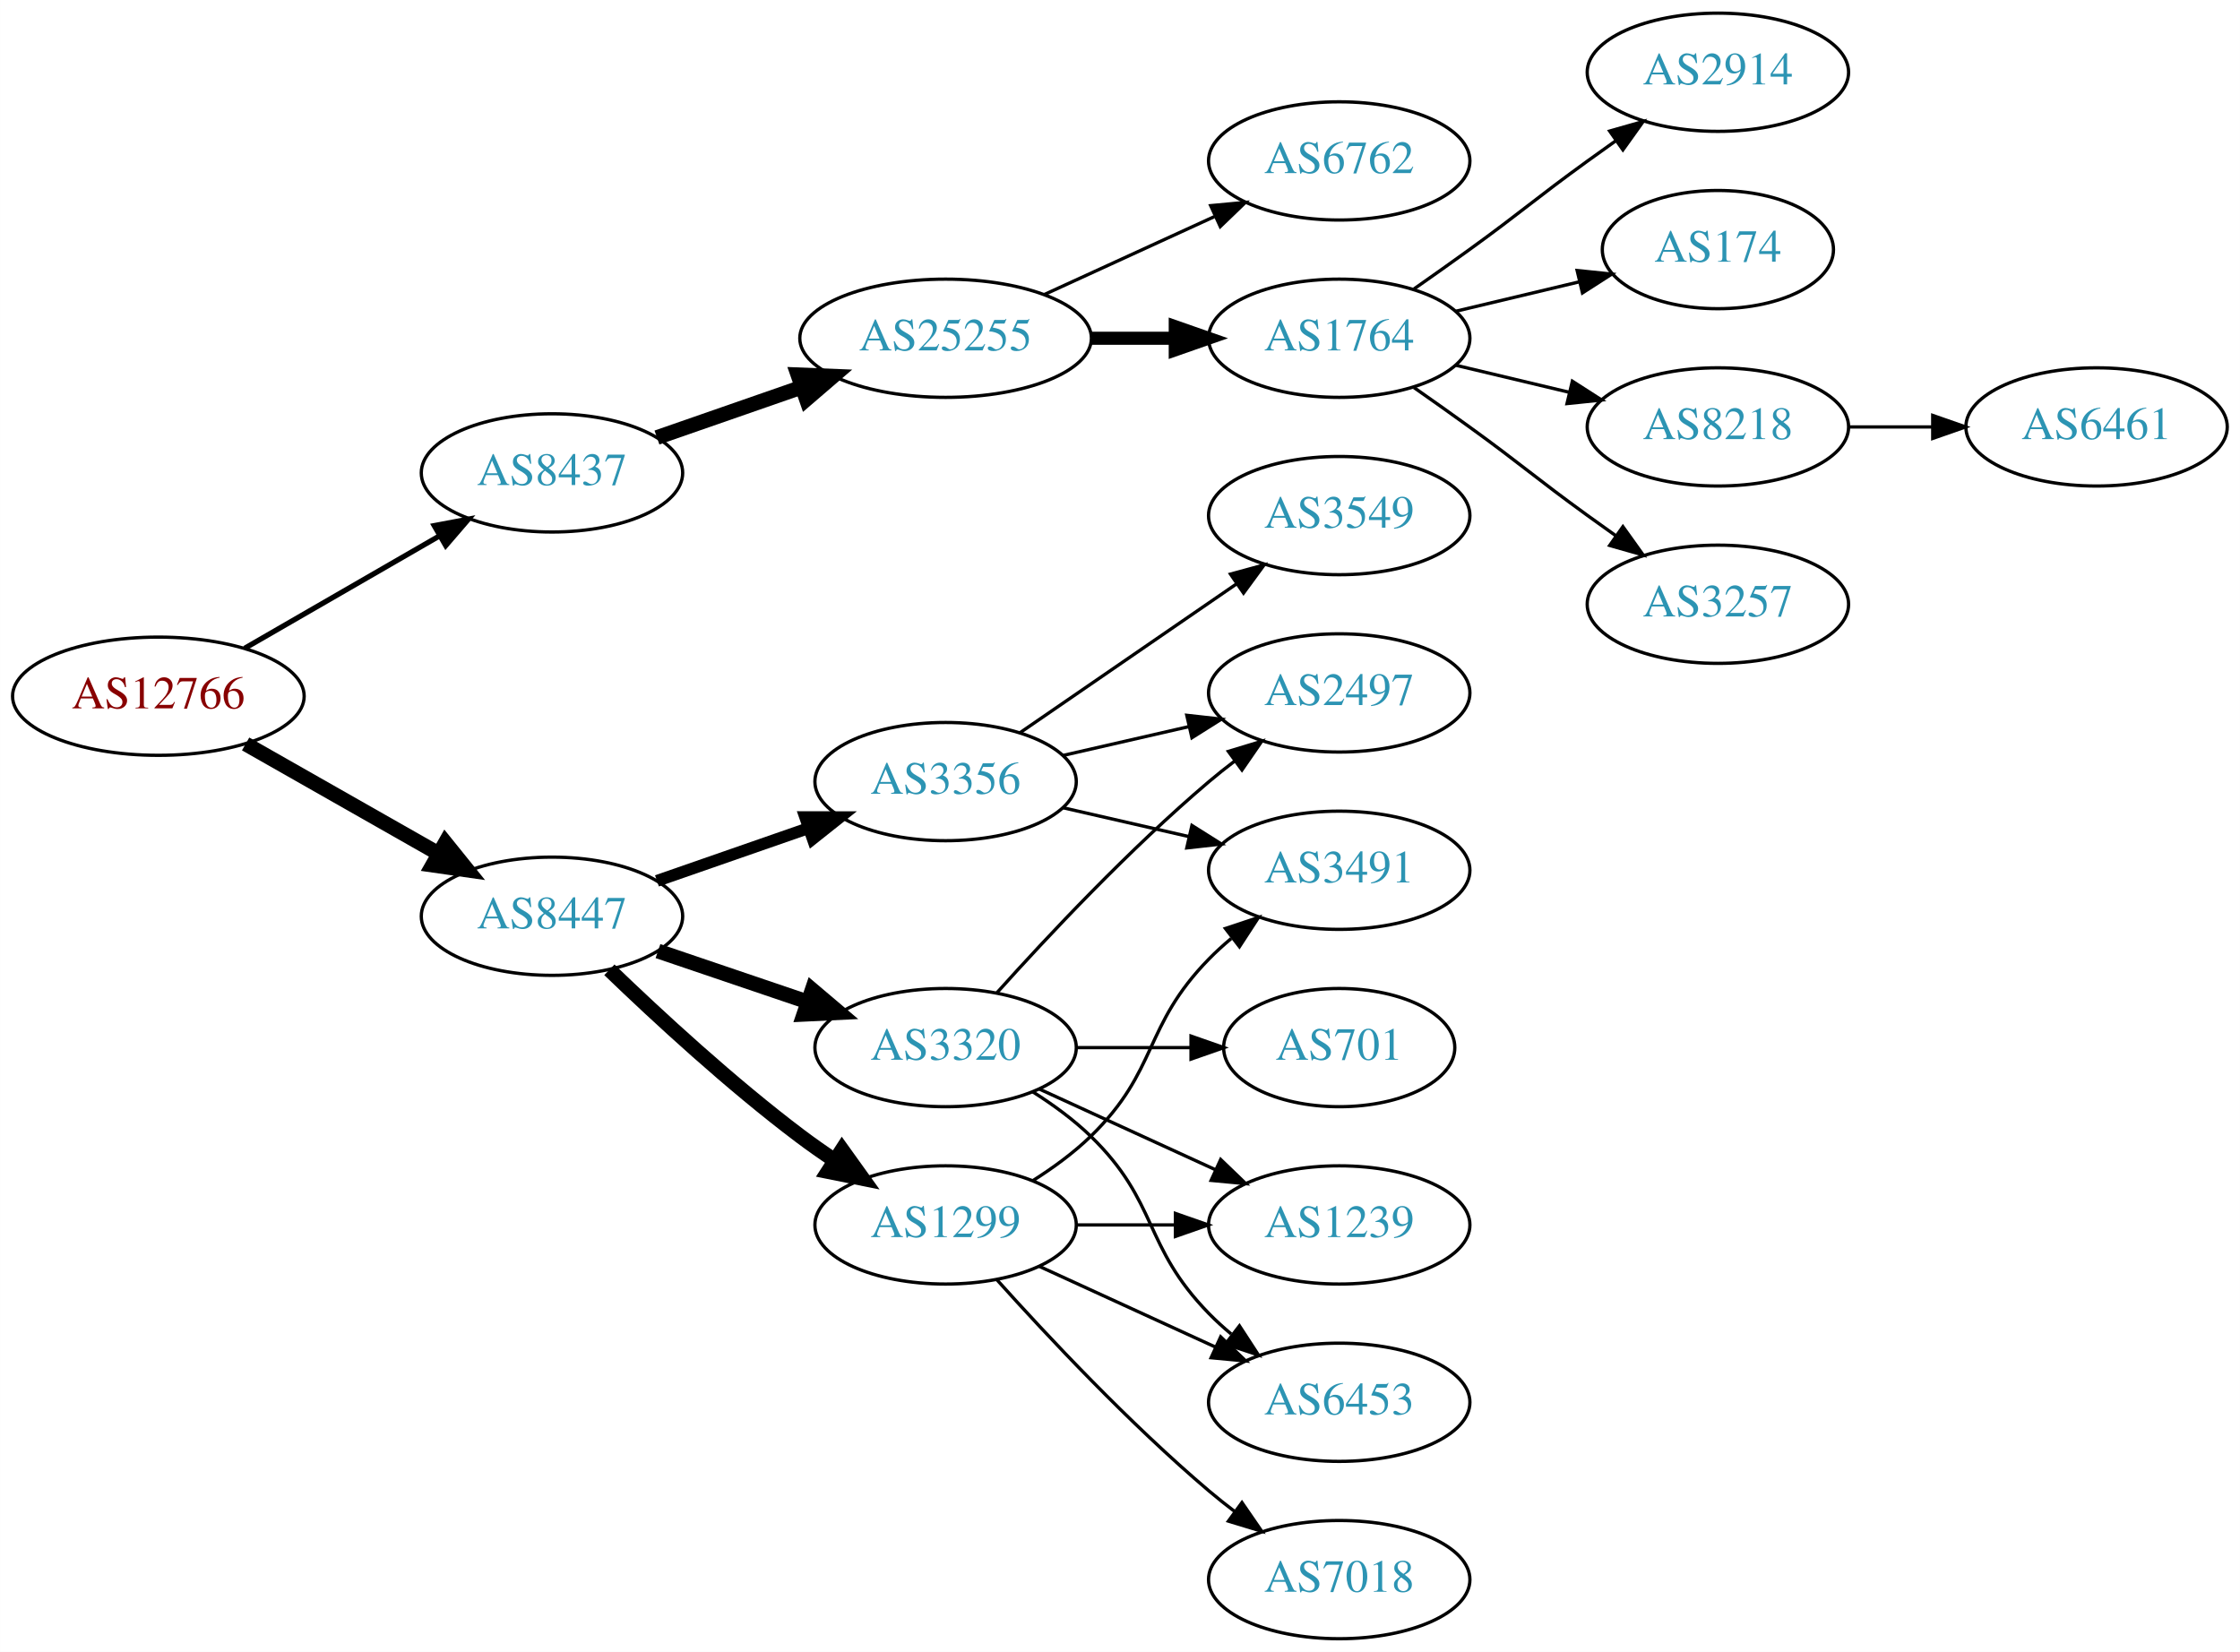
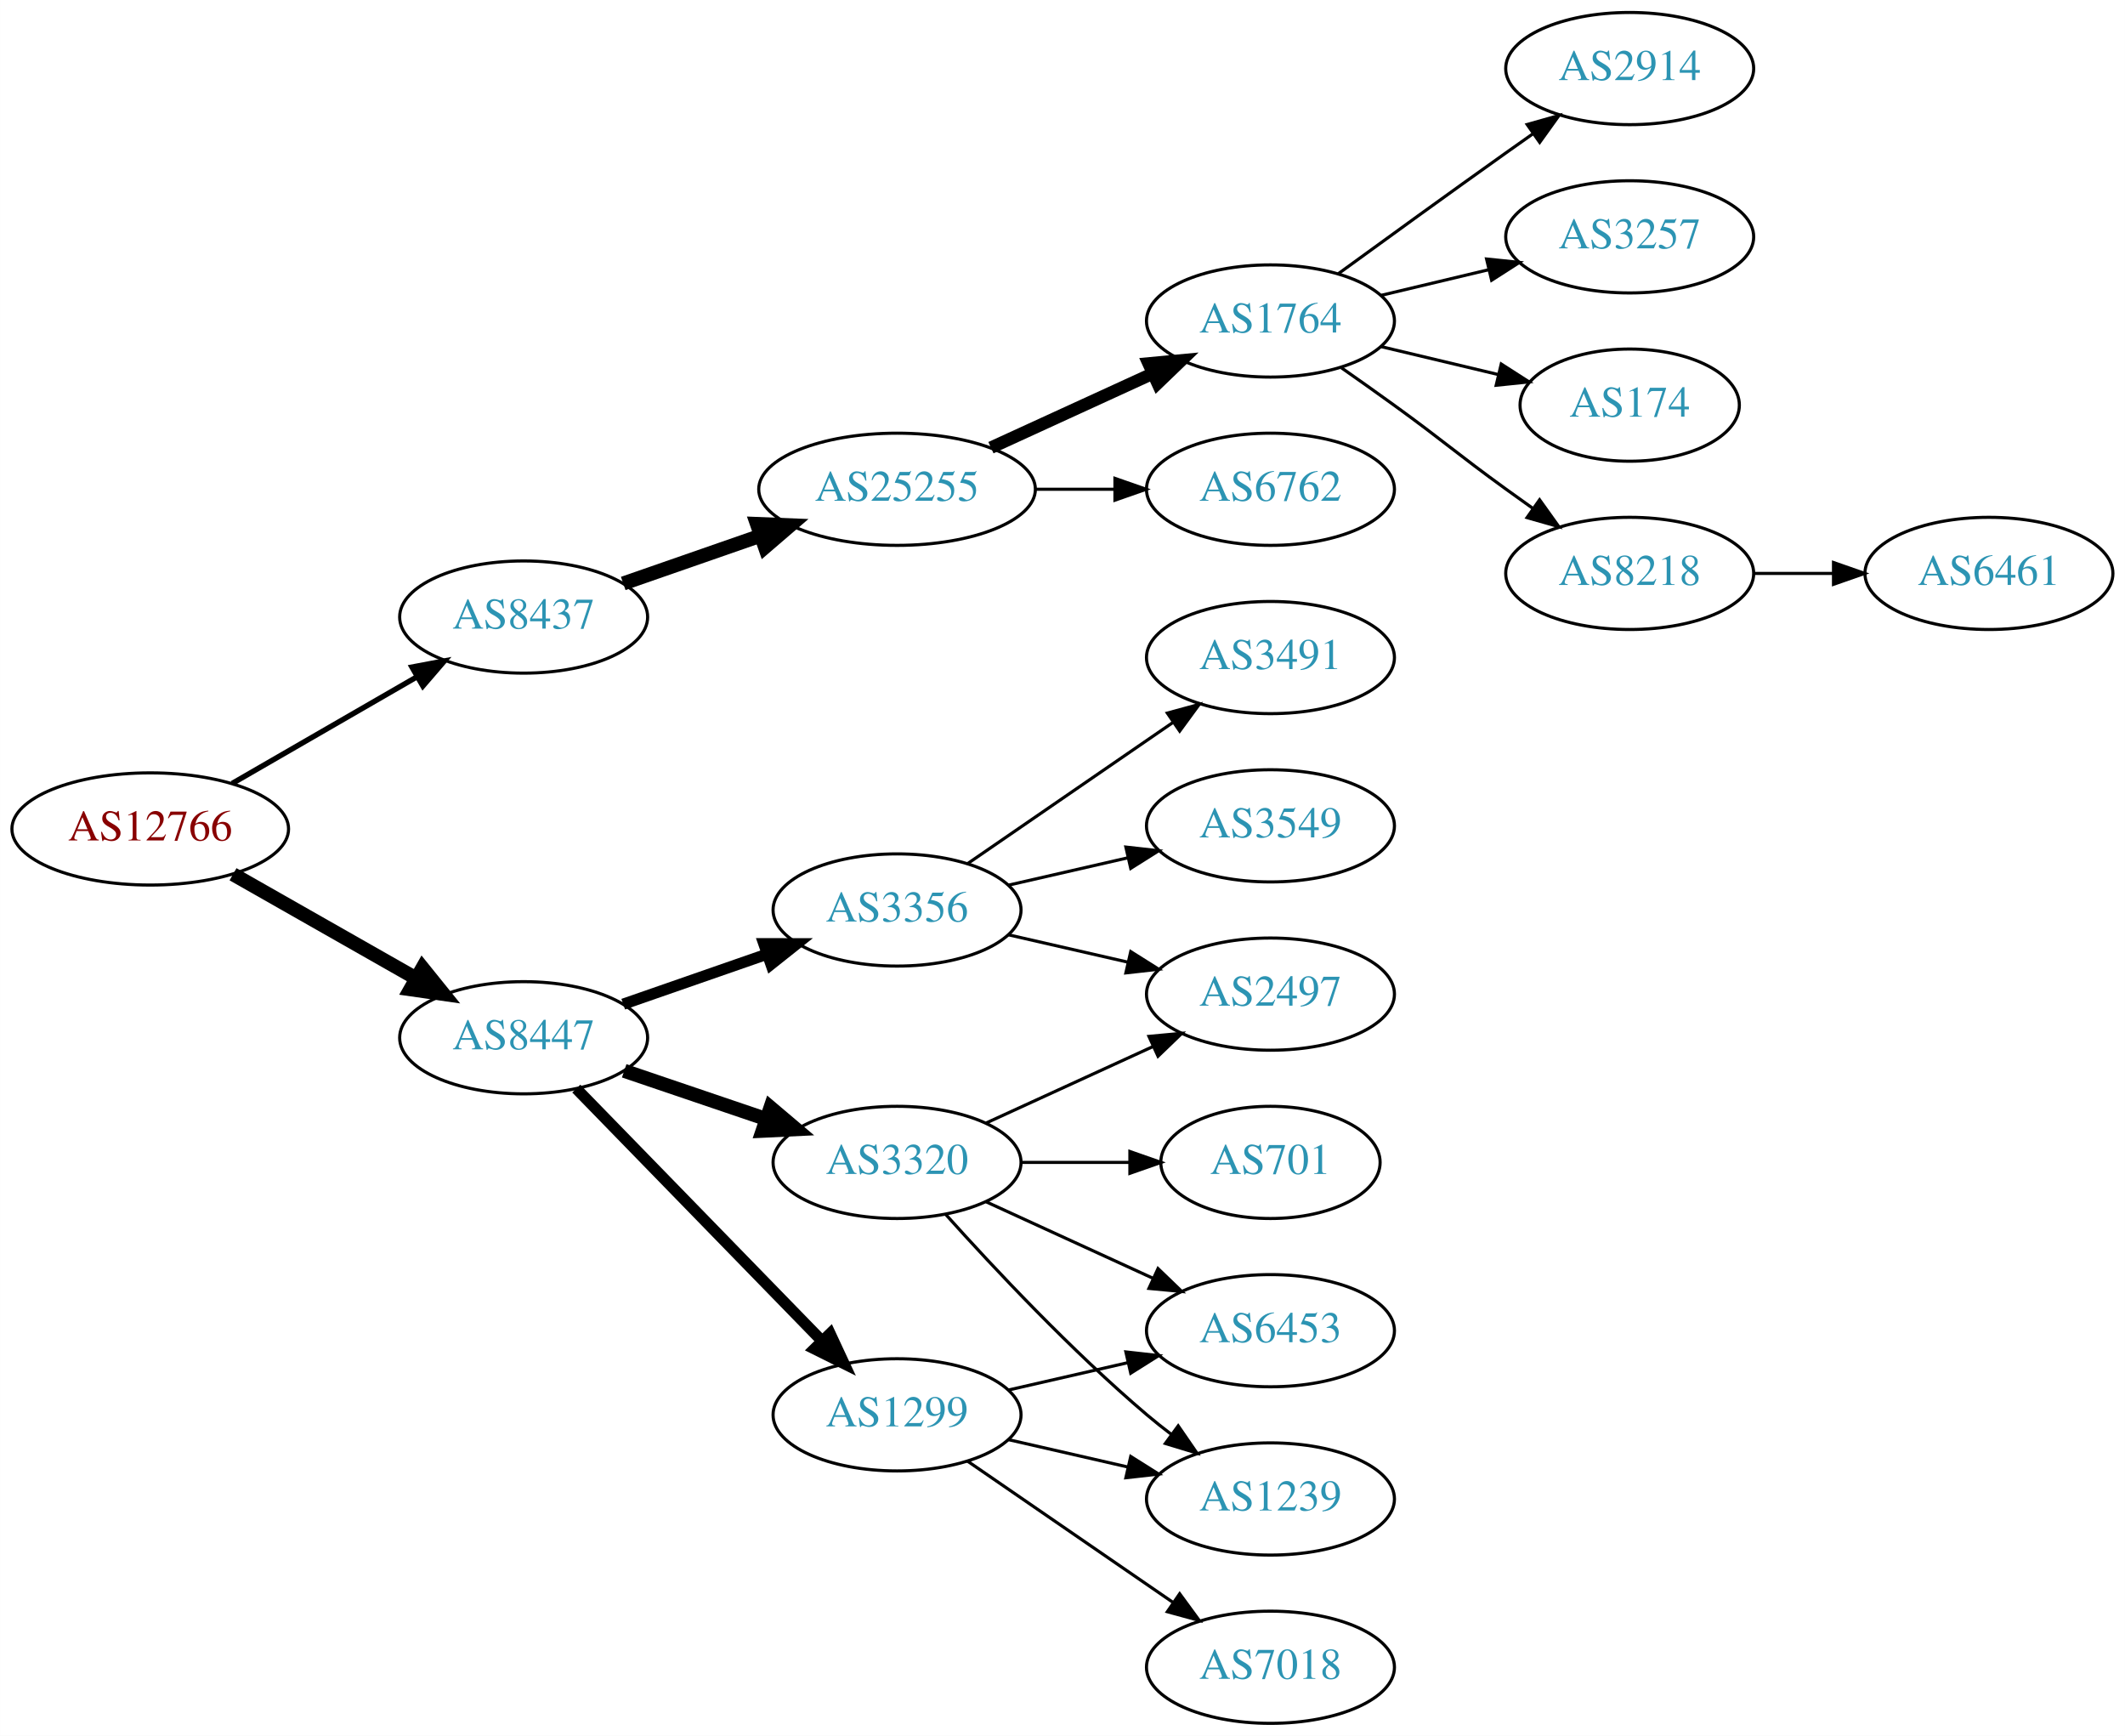
- <svg xmlns="http://www.w3.org/2000/svg" xmlns:xlink="http://www.w3.org/1999/xlink" width="682pt" height="503pt" viewBox="0.00 0.00 681.96 503.00">
-   <g id="graph0" class="graph" transform="scale(1 1) rotate(0) translate(4 499)">
-     <polygon fill="white" stroke="none" points="-4,4 -4,-499 677.956,-499 677.956,4 -4,4" />
+ <svg xmlns="http://www.w3.org/2000/svg" xmlns:xlink="http://www.w3.org/1999/xlink" width="682pt" height="557pt" viewBox="0.00 0.00 681.96 557.00">
+   <g id="graph0" class="graph" transform="scale(1 1) rotate(0) translate(4 553)">
+     <polygon fill="white" stroke="none" points="-4,4 -4,-553 677.956,-553 677.956,4 -4,4" />
    <g id="node1" class="node">
      <g id="a_node1">
        <a xlink:href="/asn/12766" xlink:title="AS12766 ~ UNSPECIFIED [AT]">
          <ellipse fill="#ffffff" stroke="black" cx="44.196" cy="-287" rx="44.393" ry="18" />
          <text text-anchor="middle" x="44.196" y="-283.3" font-family="Times,serif" font-size="14.00" fill="#880000">AS12766</text>
        </a>
      </g>
    </g>
    <g id="node2" class="node">
      <g id="a_node2">
        <a xlink:href="/asn/8437" xlink:title="AS8437 ~ Hutchison Drei Austria GmbH [AT]">
          <ellipse fill="#ffffff" stroke="black" cx="164.039" cy="-355" rx="39.794" ry="18" />
          <text text-anchor="middle" x="164.039" y="-351.3" font-family="Times,serif" font-size="14.00" fill="#2c94b3">AS8437</text>
        </a>
      </g>
    </g>
    <g id="edge1" class="edge">
-       <path fill="none" stroke="black" stroke-width="1.607" d="M70.476,-301.588C87.796,-311.582 110.947,-324.941 129.763,-335.799" />
-       <polygon fill="black" stroke="black" stroke-width="1.607" points="128.196,-338.935 138.607,-340.902 131.695,-332.872 128.196,-338.935" />
+       <path fill="none" stroke="black" stroke-width="1.731" d="M70.476,-301.588C87.796,-311.582 110.947,-324.941 129.763,-335.799" />
+       <polygon fill="black" stroke="black" stroke-width="1.731" points="128.196,-338.935 138.607,-340.902 131.695,-332.872 128.196,-338.935" />
    </g>
    <g id="node3" class="node">
      <g id="a_node3">
        <a xlink:href="/asn/8447" xlink:title="AS8447 ~ A1 Telekom Austria AG [AT]">
          <ellipse fill="#ffffff" stroke="black" cx="164.039" cy="-220" rx="39.794" ry="18" />
          <text text-anchor="middle" x="164.039" y="-216.3" font-family="Times,serif" font-size="14.00" fill="#2c94b3">AS8447</text>
        </a>
      </g>
    </g>
    <g id="edge2" class="edge">
      <path fill="none" stroke="black" stroke-width="4.5" d="M70.766,-272.462C87.985,-262.672 110.871,-249.66 129.542,-239.045" />
      <polygon fill="black" stroke="black" stroke-width="4.5" points="131.579,-242.416 138.326,-234.05 127.687,-235.57 131.579,-242.416" />
    </g>
    <g id="node4" class="node">
      <g id="a_node4">
        <a xlink:href="/asn/25255" xlink:title="AS25255 ~ ==&gt; TELE2 AUSTRIA &lt;== [AT]">
          <ellipse fill="#ffffff" stroke="black" cx="283.881" cy="-396" rx="44.393" ry="18" />
          <text text-anchor="middle" x="283.881" y="-392.3" font-family="Times,serif" font-size="14.00" fill="#2c94b3">AS25255</text>
        </a>
      </g>
    </g>
    <g id="edge3" class="edge">
      <path fill="none" stroke="black" stroke-width="4.5" d="M196,-365.772C209.409,-370.437 225.332,-375.977 239.861,-381.032" />
      <polygon fill="black" stroke="black" stroke-width="4.5" points="238.91,-384.87 249.649,-384.438 241.498,-377.433 238.91,-384.87" />
    </g>
    <g id="node12" class="node">
      <g id="a_node12">
        <a xlink:href="/asn/3356" xlink:title="AS3356 ~ Level 3 Parent, LLC [US]">
          <ellipse fill="#ffffff" stroke="black" cx="283.881" cy="-261" rx="39.794" ry="18" />
          <text text-anchor="middle" x="283.881" y="-257.3" font-family="Times,serif" font-size="14.00" fill="#2c94b3">AS3356</text>
        </a>
      </g>
    </g>
    <g id="edge11" class="edge">
      <path fill="none" stroke="black" stroke-width="3.6" d="M196,-230.772C210.097,-235.677 226.973,-241.548 242.087,-246.807" />
      <polygon fill="black" stroke="black" stroke-width="3.6" points="241.122,-250.177 251.717,-250.157 243.423,-243.566 241.122,-250.177" />
    </g>
    <g id="node13" class="node">
      <g id="a_node13">
        <a xlink:href="/asn/1299" xlink:title="AS1299 ~ Telia Carrier [EU]">
-           <ellipse fill="#ffffff" stroke="black" cx="283.881" cy="-126" rx="39.794" ry="18" />
-           <text text-anchor="middle" x="283.881" y="-122.3" font-family="Times,serif" font-size="14.00" fill="#2c94b3">AS1299</text>
+           <ellipse fill="#ffffff" stroke="black" cx="283.881" cy="-99" rx="39.794" ry="18" />
+           <text text-anchor="middle" x="283.881" y="-95.3" font-family="Times,serif" font-size="14.00" fill="#2c94b3">AS1299</text>
        </a>
      </g>
    </g>
    <g id="edge12" class="edge">
-       <path fill="none" stroke="black" stroke-width="4.5" d="M181.516,-203.691C196.184,-189.551 218.534,-168.914 239.685,-153 243.024,-150.488 246.602,-147.983 250.217,-145.568" />
-       <polygon fill="black" stroke="black" stroke-width="4.5" points="252.361,-148.871 258.624,-140.138 248.088,-142.256 252.361,-148.871" />
+       <path fill="none" stroke="black" stroke-width="3.6" d="M180.931,-203.681C201.226,-182.843 236.496,-146.628 259.765,-122.736" />
+       <polygon fill="black" stroke="black" stroke-width="3.6" points="262.394,-125.052 266.864,-115.446 257.379,-120.168 262.394,-125.052" />
    </g>
    <g id="node14" class="node">
      <g id="a_node14">
        <a xlink:href="/asn/3320" xlink:title="AS3320 ~ DTAG [DE]">
          <ellipse fill="#ffffff" stroke="black" cx="283.881" cy="-180" rx="39.794" ry="18" />
          <text text-anchor="middle" x="283.881" y="-176.3" font-family="Times,serif" font-size="14.00" fill="#2c94b3">AS3320</text>
        </a>
      </g>
    </g>
    <g id="edge13" class="edge">
      <path fill="none" stroke="black" stroke-width="4.5" d="M196.309,-209.386C210.292,-204.639 226.963,-198.981 241.925,-193.902" />
      <polygon fill="black" stroke="black" stroke-width="4.5" points="243.261,-197.607 251.465,-190.664 240.73,-190.15 243.261,-197.607" />
    </g>
    <g id="node5" class="node">
      <g id="a_node5">
-         <a xlink:href="/asn/6762" xlink:title="AS6762 ~ TELECOM ITALIA SPARKLE S.p.A. [IT]">
+         <a xlink:href="/asn/1764" xlink:title="AS1764 ~ NEXTLAYER-AS [AT]">
          <ellipse fill="#ffffff" stroke="black" cx="403.724" cy="-450" rx="39.794" ry="18" />
-           <text text-anchor="middle" x="403.724" y="-446.3" font-family="Times,serif" font-size="14.00" fill="#2c94b3">AS6762</text>
+           <text text-anchor="middle" x="403.724" y="-446.3" font-family="Times,serif" font-size="14.00" fill="#2c94b3">AS1764</text>
        </a>
      </g>
    </g>
    <g id="edge4" class="edge">
-       <path fill="none" stroke="black" d="M314.011,-409.348C329.622,-416.502 349.02,-425.391 365.692,-433.03" />
-       <polygon fill="black" stroke="black" points="364.595,-436.378 375.144,-437.362 367.511,-430.014 364.595,-436.378" />
+       <path fill="none" stroke="black" stroke-width="4" d="M314.011,-409.348C329.622,-416.502 349.02,-425.391 365.692,-433.03" />
+       <polygon fill="black" stroke="black" stroke-width="4" points="364.595,-436.378 375.144,-437.362 367.511,-430.014 364.595,-436.378" />
    </g>
    <g id="node6" class="node">
      <g id="a_node6">
-         <a xlink:href="/asn/1764" xlink:title="AS1764 ~ NEXTLAYER-AS [AT]">
+         <a xlink:href="/asn/6762" xlink:title="AS6762 ~ TELECOM ITALIA SPARKLE S.p.A. [IT]">
          <ellipse fill="#ffffff" stroke="black" cx="403.724" cy="-396" rx="39.794" ry="18" />
-           <text text-anchor="middle" x="403.724" y="-392.3" font-family="Times,serif" font-size="14.00" fill="#2c94b3">AS1764</text>
+           <text text-anchor="middle" x="403.724" y="-392.3" font-family="Times,serif" font-size="14.00" fill="#2c94b3">AS6762</text>
        </a>
      </g>
    </g>
    <g id="edge5" class="edge">
-       <path fill="none" stroke="black" stroke-width="4" d="M328.092,-396C336.405,-396 345.168,-396 353.65,-396" />
-       <polygon fill="black" stroke="black" stroke-width="4" points="353.809,-399.5 363.809,-396 353.809,-392.5 353.809,-399.5" />
+       <path fill="none" stroke="black" d="M328.092,-396C336.405,-396 345.168,-396 353.65,-396" />
+       <polygon fill="black" stroke="black" points="353.809,-399.5 363.809,-396 353.809,-392.5 353.809,-399.5" />
    </g>
    <g id="node7" class="node">
      <g id="a_node7">
        <a xlink:href="/asn/2914" xlink:title="AS2914 ~ NTT America, Inc. [US]">
-           <ellipse fill="#ffffff" stroke="black" cx="519.017" cy="-477" rx="39.794" ry="18" />
-           <text text-anchor="middle" x="519.017" y="-473.3" font-family="Times,serif" font-size="14.00" fill="#2c94b3">AS2914</text>
+           <ellipse fill="#ffffff" stroke="black" cx="519.017" cy="-531" rx="39.794" ry="18" />
+           <text text-anchor="middle" x="519.017" y="-527.3" font-family="Times,serif" font-size="14.00" fill="#2c94b3">AS2914</text>
        </a>
      </g>
    </g>
    <g id="edge6" class="edge">
-       <path fill="none" stroke="black" d="M426.481,-411.009C432.015,-414.879 437.934,-419.064 443.37,-423 459.57,-434.729 463.17,-438.271 479.37,-450 482.173,-452.029 485.105,-454.125 488.045,-456.21" />
-       <polygon fill="black" stroke="black" points="486.068,-459.097 496.26,-461.991 490.096,-453.373 486.068,-459.097" />
+       <path fill="none" stroke="black" d="M425.572,-465.222C440.506,-476.091 461.12,-491.025 479.37,-504 482.191,-506.005 485.134,-508.085 488.082,-510.159" />
+       <polygon fill="black" stroke="black" points="486.109,-513.05 496.306,-515.926 490.128,-507.319 486.109,-513.05" />
    </g>
    <g id="node8" class="node">
      <g id="a_node8">
+         <a xlink:href="/asn/3257" xlink:title="AS3257 ~ GTT [DE]">
+           <ellipse fill="#ffffff" stroke="black" cx="519.017" cy="-477" rx="39.794" ry="18" />
+           <text text-anchor="middle" x="519.017" y="-473.3" font-family="Times,serif" font-size="14.00" fill="#2c94b3">AS3257</text>
+         </a>
+       </g>
+     </g>
+     <g id="edge7" class="edge">
+       <path fill="none" stroke="black" d="M439.331,-458.248C450.202,-460.838 462.357,-463.735 473.799,-466.462" />
+       <polygon fill="black" stroke="black" points="473.082,-469.889 483.621,-468.803 474.705,-463.08 473.082,-469.889" />
+     </g>
+     <g id="node9" class="node">
+       <g id="a_node9">
        <a xlink:href="/asn/174" xlink:title="AS174 ~ Cogent Communications [US]">
          <ellipse fill="#ffffff" stroke="black" cx="519.017" cy="-423" rx="35.194" ry="18" />
          <text text-anchor="middle" x="519.017" y="-419.3" font-family="Times,serif" font-size="14.00" fill="#2c94b3">AS174</text>
        </a>
      </g>
    </g>
-     <g id="edge7" class="edge">
-       <path fill="none" stroke="black" d="M439.331,-404.248C451.125,-407.058 464.43,-410.229 476.698,-413.153" />
-       <polygon fill="black" stroke="black" points="476.164,-416.624 486.703,-415.537 477.787,-409.814 476.164,-416.624" />
-     </g>
-     <g id="node9" class="node">
-       <g id="a_node9">
+     <g id="edge8" class="edge">
+       <path fill="none" stroke="black" d="M439.331,-441.752C451.125,-438.942 464.43,-435.771 476.698,-432.847" />
+       <polygon fill="black" stroke="black" points="477.787,-436.186 486.703,-430.463 476.164,-429.376 477.787,-436.186" />
+     </g>
+     <g id="node10" class="node">
+       <g id="a_node10">
        <a xlink:href="/asn/8218" xlink:title="AS8218 ~ legacy Neotelecoms [FR]">
          <ellipse fill="#ffffff" stroke="black" cx="519.017" cy="-369" rx="39.794" ry="18" />
          <text text-anchor="middle" x="519.017" y="-365.3" font-family="Times,serif" font-size="14.00" fill="#2c94b3">AS8218</text>
        </a>
      </g>
    </g>
-     <g id="edge8" class="edge">
-       <path fill="none" stroke="black" d="M439.331,-387.752C450.202,-385.162 462.357,-382.265 473.799,-379.538" />
-       <polygon fill="black" stroke="black" points="474.705,-382.92 483.621,-377.197 473.082,-376.111 474.705,-382.92" />
-     </g>
-     <g id="node10" class="node">
-       <g id="a_node10">
-         <a xlink:href="/asn/3257" xlink:title="AS3257 ~ GTT [DE]">
-           <ellipse fill="#ffffff" stroke="black" cx="519.017" cy="-315" rx="39.794" ry="18" />
-           <text text-anchor="middle" x="519.017" y="-311.3" font-family="Times,serif" font-size="14.00" fill="#2c94b3">AS3257</text>
-         </a>
-       </g>
-     </g>
    <g id="edge9" class="edge">
-       <path fill="none" stroke="black" d="M426.481,-380.991C432.015,-377.121 437.934,-372.936 443.37,-369 459.57,-357.271 463.17,-353.729 479.37,-342 482.173,-339.971 485.105,-337.875 488.045,-335.79" />
-       <polygon fill="black" stroke="black" points="490.096,-338.627 496.26,-330.009 486.068,-332.903 490.096,-338.627" />
+       <path fill="none" stroke="black" d="M426.481,-434.991C432.015,-431.121 437.934,-426.936 443.37,-423 459.57,-411.271 463.17,-407.729 479.37,-396 482.173,-393.971 485.105,-391.875 488.045,-389.79" />
+       <polygon fill="black" stroke="black" points="490.096,-392.627 496.26,-384.009 486.068,-386.903 490.096,-392.627" />
    </g>
    <g id="node11" class="node">
      <g id="a_node11">
        <a xlink:href="/asn/6461" xlink:title="AS6461 ~ Zayo Bandwidth [US]">
          <ellipse fill="#ffffff" stroke="black" cx="634.31" cy="-369" rx="39.794" ry="18" />
          <text text-anchor="middle" x="634.31" y="-365.3" font-family="Times,serif" font-size="14.00" fill="#2c94b3">AS6461</text>
        </a>
      </g>
    </g>
    <g id="edge10" class="edge">
      <path fill="none" stroke="black" d="M558.689,-369C566.892,-369 575.656,-369 584.188,-369" />
      <polygon fill="black" stroke="black" points="584.427,-372.5 594.427,-369 584.427,-365.5 584.427,-372.5" />
    </g>
+     <g id="node18" class="node">
+       <g id="a_node18">
+         <a xlink:href="/asn/3491" xlink:title="AS3491 ~ PCCW Global, Inc. [US]">
+           <ellipse fill="#ffffff" stroke="black" cx="403.724" cy="-342" rx="39.794" ry="18" />
+           <text text-anchor="middle" x="403.724" y="-338.3" font-family="Times,serif" font-size="14.00" fill="#2c94b3">AS3491</text>
+         </a>
+       </g>
+     </g>
+     <g id="edge17" class="edge">
+       <path fill="none" stroke="black" d="M306.495,-275.857C324.984,-288.565 351.798,-306.995 372.427,-321.175" />
+       <polygon fill="black" stroke="black" points="370.624,-324.183 380.848,-326.963 374.589,-318.414 370.624,-324.183" />
+     </g>
+     <g id="node19" class="node">
+       <g id="a_node19">
+         <a xlink:href="/asn/3549" xlink:title="AS3549 ~ Level 3 Parent, LLC [US]">
+           <ellipse fill="#ffffff" stroke="black" cx="403.724" cy="-288" rx="39.794" ry="18" />
+           <text text-anchor="middle" x="403.724" y="-284.3" font-family="Times,serif" font-size="14.00" fill="#2c94b3">AS3549</text>
+         </a>
+       </g>
+     </g>
+     <g id="edge18" class="edge">
+       <path fill="none" stroke="black" d="M319.6,-268.955C331.6,-271.704 345.221,-274.825 357.914,-277.733" />
+       <polygon fill="black" stroke="black" points="357.316,-281.187 367.845,-280.009 358.88,-274.364 357.316,-281.187" />
+     </g>
+     <g id="node20" class="node">
+       <g id="a_node20">
+         <a xlink:href="/asn/2497" xlink:title="AS2497 ~ Internet Initiative Japan Inc. [JP]">
+           <ellipse fill="#ffffff" stroke="black" cx="403.724" cy="-234" rx="39.794" ry="18" />
+           <text text-anchor="middle" x="403.724" y="-230.3" font-family="Times,serif" font-size="14.00" fill="#2c94b3">AS2497</text>
+         </a>
+       </g>
+     </g>
+     <g id="edge19" class="edge">
+       <path fill="none" stroke="black" d="M319.6,-253.045C331.6,-250.296 345.221,-247.175 357.914,-244.267" />
+       <polygon fill="black" stroke="black" points="358.88,-247.636 367.845,-241.991 357.316,-240.813 358.88,-247.636" />
+     </g>
    <g id="node15" class="node">
      <g id="a_node15">
-         <a xlink:href="/asn/3491" xlink:title="AS3491 ~ PCCW Global, Inc. [US]">
-           <ellipse fill="#ffffff" stroke="black" cx="403.724" cy="-234" rx="39.794" ry="18" />
-           <text text-anchor="middle" x="403.724" y="-230.3" font-family="Times,serif" font-size="14.00" fill="#2c94b3">AS3491</text>
+         <a xlink:href="/asn/6453" xlink:title="AS6453 ~ TATA COMMUNICATIONS (AMERICA) INC [US]">
+           <ellipse fill="#ffffff" stroke="black" cx="403.724" cy="-126" rx="39.794" ry="18" />
+           <text text-anchor="middle" x="403.724" y="-122.3" font-family="Times,serif" font-size="14.00" fill="#2c94b3">AS6453</text>
        </a>
      </g>
    </g>
    <g id="edge14" class="edge">
-       <path fill="none" stroke="black" d="M319.6,-253.045C331.6,-250.296 345.221,-247.175 357.914,-244.267" />
-       <polygon fill="black" stroke="black" points="358.88,-247.636 367.845,-241.991 357.316,-240.813 358.88,-247.636" />
+       <path fill="none" stroke="black" d="M319.6,-106.955C331.6,-109.704 345.221,-112.825 357.914,-115.733" />
+       <polygon fill="black" stroke="black" points="357.316,-119.187 367.845,-118.009 358.88,-112.364 357.316,-119.187" />
    </g>
    <g id="node16" class="node">
      <g id="a_node16">
-         <a xlink:href="/asn/2497" xlink:title="AS2497 ~ Internet Initiative Japan Inc. [JP]">
-           <ellipse fill="#ffffff" stroke="black" cx="403.724" cy="-288" rx="39.794" ry="18" />
-           <text text-anchor="middle" x="403.724" y="-284.3" font-family="Times,serif" font-size="14.00" fill="#2c94b3">AS2497</text>
+         <a xlink:href="/asn/1239" xlink:title="AS1239 ~ Sprint [US]">
+           <ellipse fill="#ffffff" stroke="black" cx="403.724" cy="-72" rx="39.794" ry="18" />
+           <text text-anchor="middle" x="403.724" y="-68.3" font-family="Times,serif" font-size="14.00" fill="#2c94b3">AS1239</text>
        </a>
      </g>
    </g>
    <g id="edge15" class="edge">
-       <path fill="none" stroke="black" d="M319.6,-268.955C331.6,-271.704 345.221,-274.825 357.914,-277.733" />
-       <polygon fill="black" stroke="black" points="357.316,-281.187 367.845,-280.009 358.88,-274.364 357.316,-281.187" />
+       <path fill="none" stroke="black" d="M319.6,-91.045C331.6,-88.296 345.221,-85.175 357.914,-82.267" />
+       <polygon fill="black" stroke="black" points="358.88,-85.636 367.845,-79.991 357.316,-78.813 358.88,-85.636" />
    </g>
    <g id="node17" class="node">
      <g id="a_node17">
-         <a xlink:href="/asn/3549" xlink:title="AS3549 ~ Level 3 Parent, LLC [US]">
-           <ellipse fill="#ffffff" stroke="black" cx="403.724" cy="-342" rx="39.794" ry="18" />
-           <text text-anchor="middle" x="403.724" y="-338.3" font-family="Times,serif" font-size="14.00" fill="#2c94b3">AS3549</text>
-         </a>
-       </g>
-     </g>
-     <g id="edge16" class="edge">
-       <path fill="none" stroke="black" d="M306.495,-275.857C324.984,-288.565 351.798,-306.995 372.427,-321.175" />
-       <polygon fill="black" stroke="black" points="370.624,-324.183 380.848,-326.963 374.589,-318.414 370.624,-324.183" />
-     </g>
-     <g id="edge17" class="edge">
-       <path fill="none" stroke="black" d="M310.41,-139.462C316.573,-143.362 322.875,-147.948 328.077,-153 348.771,-173.094 343.905,-186.383 364.077,-207 366.17,-209.139 368.453,-211.218 370.83,-213.21" />
-       <polygon fill="black" stroke="black" points="369.074,-216.275 379.13,-219.611 373.349,-210.732 369.074,-216.275" />
-     </g>
-     <g id="node18" class="node">
-       <g id="a_node18">
-         <a xlink:href="/asn/1239" xlink:title="AS1239 ~ Sprint [US]">
-           <ellipse fill="#ffffff" stroke="black" cx="403.724" cy="-126" rx="39.794" ry="18" />
-           <text text-anchor="middle" x="403.724" y="-122.3" font-family="Times,serif" font-size="14.00" fill="#2c94b3">AS1239</text>
-         </a>
-       </g>
-     </g>
-     <g id="edge18" class="edge">
-       <path fill="none" stroke="black" d="M323.794,-126C333.347,-126 343.697,-126 353.659,-126" />
-       <polygon fill="black" stroke="black" points="353.852,-129.5 363.852,-126 353.852,-122.5 353.852,-129.5" />
-     </g>
-     <g id="node19" class="node">
-       <g id="a_node19">
-         <a xlink:href="/asn/6453" xlink:title="AS6453 ~ TATA COMMUNICATIONS (AMERICA) INC [US]">
-           <ellipse fill="#ffffff" stroke="black" cx="403.724" cy="-72" rx="39.794" ry="18" />
-           <text text-anchor="middle" x="403.724" y="-68.3" font-family="Times,serif" font-size="14.00" fill="#2c94b3">AS6453</text>
-         </a>
-       </g>
-     </g>
-     <g id="edge19" class="edge">
-       <path fill="none" stroke="black" d="M312.51,-113.339C328.467,-106.027 348.738,-96.739 366.02,-88.819" />
-       <polygon fill="black" stroke="black" points="367.635,-91.929 375.268,-84.581 364.719,-85.565 367.635,-91.929" />
-     </g>
-     <g id="node20" class="node">
-       <g id="a_node20">
        <a xlink:href="/asn/7018" xlink:title="AS7018 ~ AT&amp;T Services, Inc. [US]">
          <ellipse fill="#ffffff" stroke="black" cx="403.724" cy="-18" rx="39.794" ry="18" />
          <text text-anchor="middle" x="403.724" y="-14.3" font-family="Times,serif" font-size="14.00" fill="#2c94b3">AS7018</text>
        </a>
      </g>
    </g>
-     <g id="edge20" class="edge">
-       <path fill="none" stroke="black" d="M299.527,-109.275C314.828,-92.235 339.925,-65.477 364.077,-45 366.574,-42.883 369.235,-40.768 371.946,-38.707" />
-       <polygon fill="black" stroke="black" points="374.112,-41.459 380.123,-32.734 369.983,-35.806 374.112,-41.459" />
-     </g>
-     <g id="edge22" class="edge">
-       <path fill="none" stroke="black" d="M299.527,-196.725C314.828,-213.765 339.925,-240.523 364.077,-261 366.574,-263.117 369.235,-265.232 371.946,-267.293" />
-       <polygon fill="black" stroke="black" points="369.983,-270.194 380.123,-273.266 374.112,-264.541 369.983,-270.194" />
-     </g>
-     <g id="edge24" class="edge">
+     <g id="edge16" class="edge">
+       <path fill="none" stroke="black" d="M306.495,-84.143C324.984,-71.435 351.798,-53.005 372.427,-38.825" />
+       <polygon fill="black" stroke="black" points="374.589,-41.586 380.848,-33.037 370.624,-35.817 374.589,-41.586" />
+     </g>
+     <g id="edge23" class="edge">
      <path fill="none" stroke="black" d="M312.51,-167.339C328.467,-160.027 348.738,-150.739 366.02,-142.819" />
      <polygon fill="black" stroke="black" points="367.635,-145.929 375.268,-138.581 364.719,-139.565 367.635,-145.929" />
    </g>
-     <g id="edge23" class="edge">
-       <path fill="none" stroke="black" d="M310.41,-166.538C316.573,-162.638 322.875,-158.052 328.077,-153 348.771,-132.906 343.905,-119.617 364.077,-99 366.17,-96.861 368.453,-94.782 370.83,-92.79" />
-       <polygon fill="black" stroke="black" points="373.349,-95.268 379.13,-86.389 369.074,-89.725 373.349,-95.268" />
+     <g id="edge21" class="edge">
+       <path fill="none" stroke="black" d="M299.527,-163.275C314.828,-146.235 339.925,-119.477 364.077,-99 366.574,-96.883 369.235,-94.768 371.946,-92.707" />
+       <polygon fill="black" stroke="black" points="374.112,-95.459 380.123,-86.734 369.983,-89.806 374.112,-95.459" />
+     </g>
+     <g id="edge20" class="edge">
+       <path fill="none" stroke="black" d="M312.51,-192.661C328.467,-199.973 348.738,-209.261 366.02,-217.181" />
+       <polygon fill="black" stroke="black" points="364.719,-220.435 375.268,-221.419 367.635,-214.071 364.719,-220.435" />
    </g>
    <g id="node21" class="node">
      <g id="a_node21">
        <a xlink:href="/asn/701" xlink:title="AS701 ~ UUNET [US]">
          <ellipse fill="#ffffff" stroke="black" cx="403.724" cy="-180" rx="35.194" ry="18" />
          <text text-anchor="middle" x="403.724" y="-176.3" font-family="Times,serif" font-size="14.00" fill="#2c94b3">AS701</text>
        </a>
      </g>
    </g>
-     <g id="edge21" class="edge">
+     <g id="edge22" class="edge">
      <path fill="none" stroke="black" d="M323.794,-180C334.881,-180 347.04,-180 358.422,-180" />
      <polygon fill="black" stroke="black" points="358.604,-183.5 368.604,-180 358.604,-176.5 358.604,-183.5" />
    </g>
  </g>
</svg>
